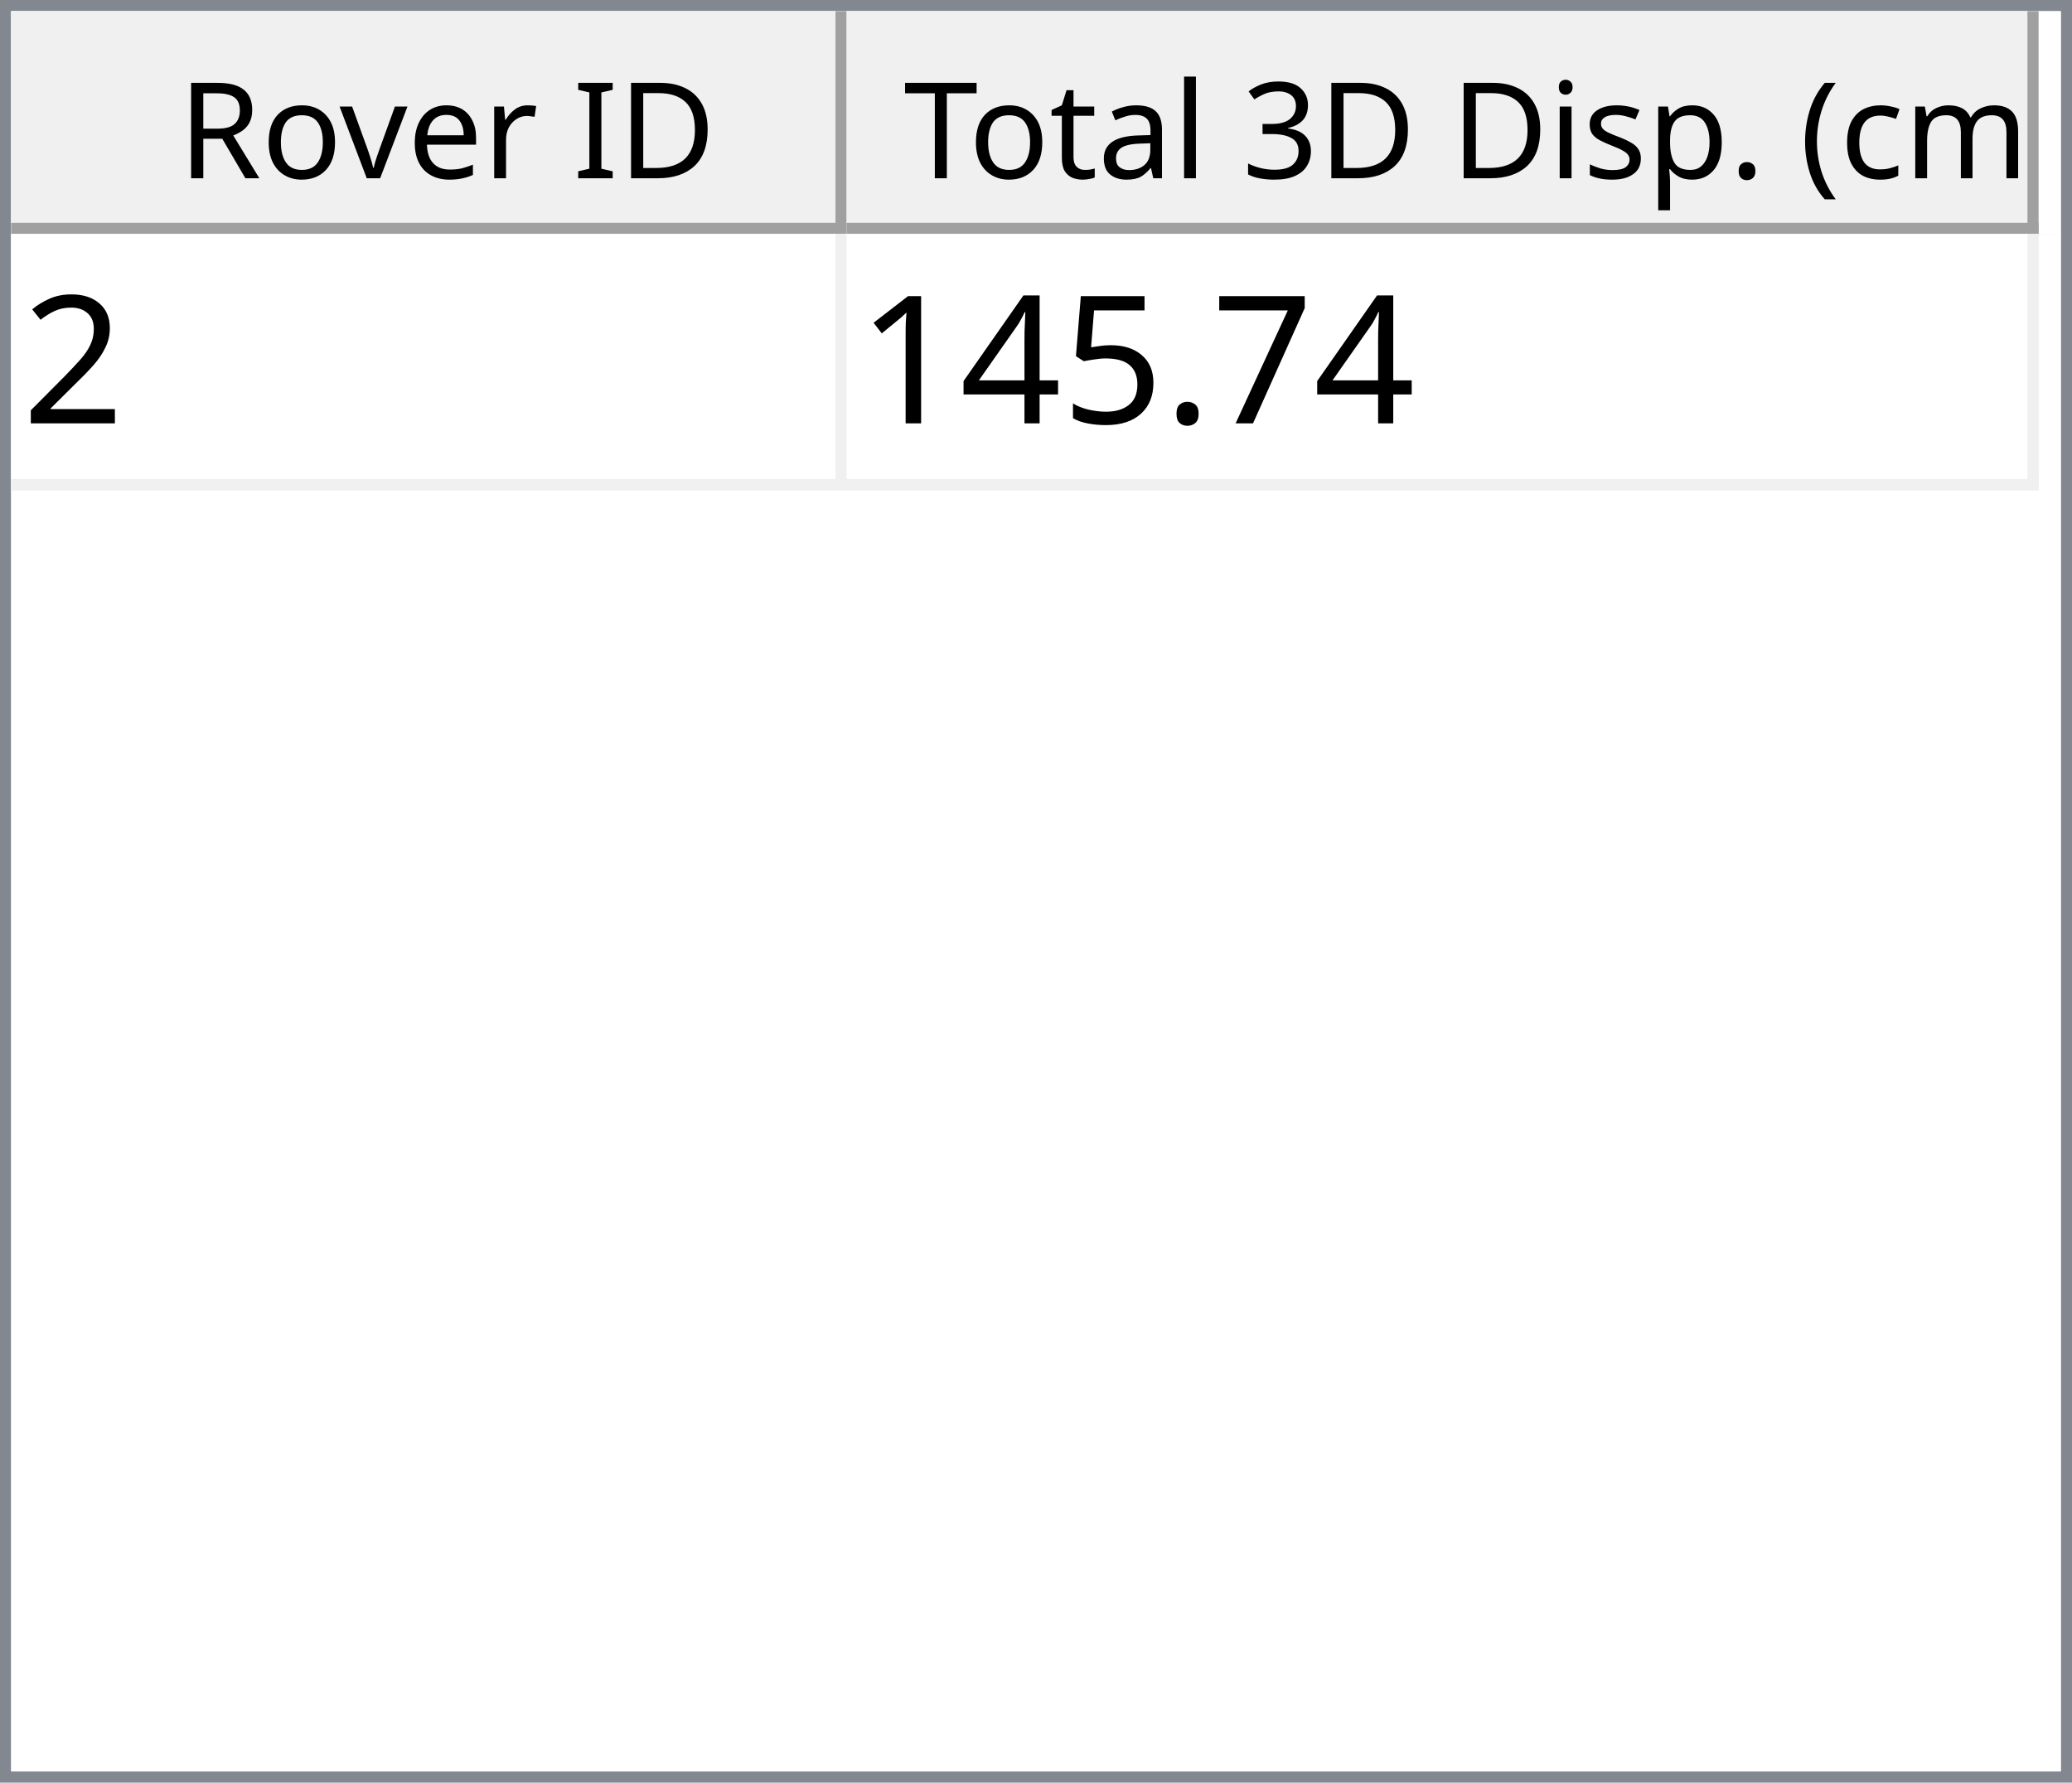
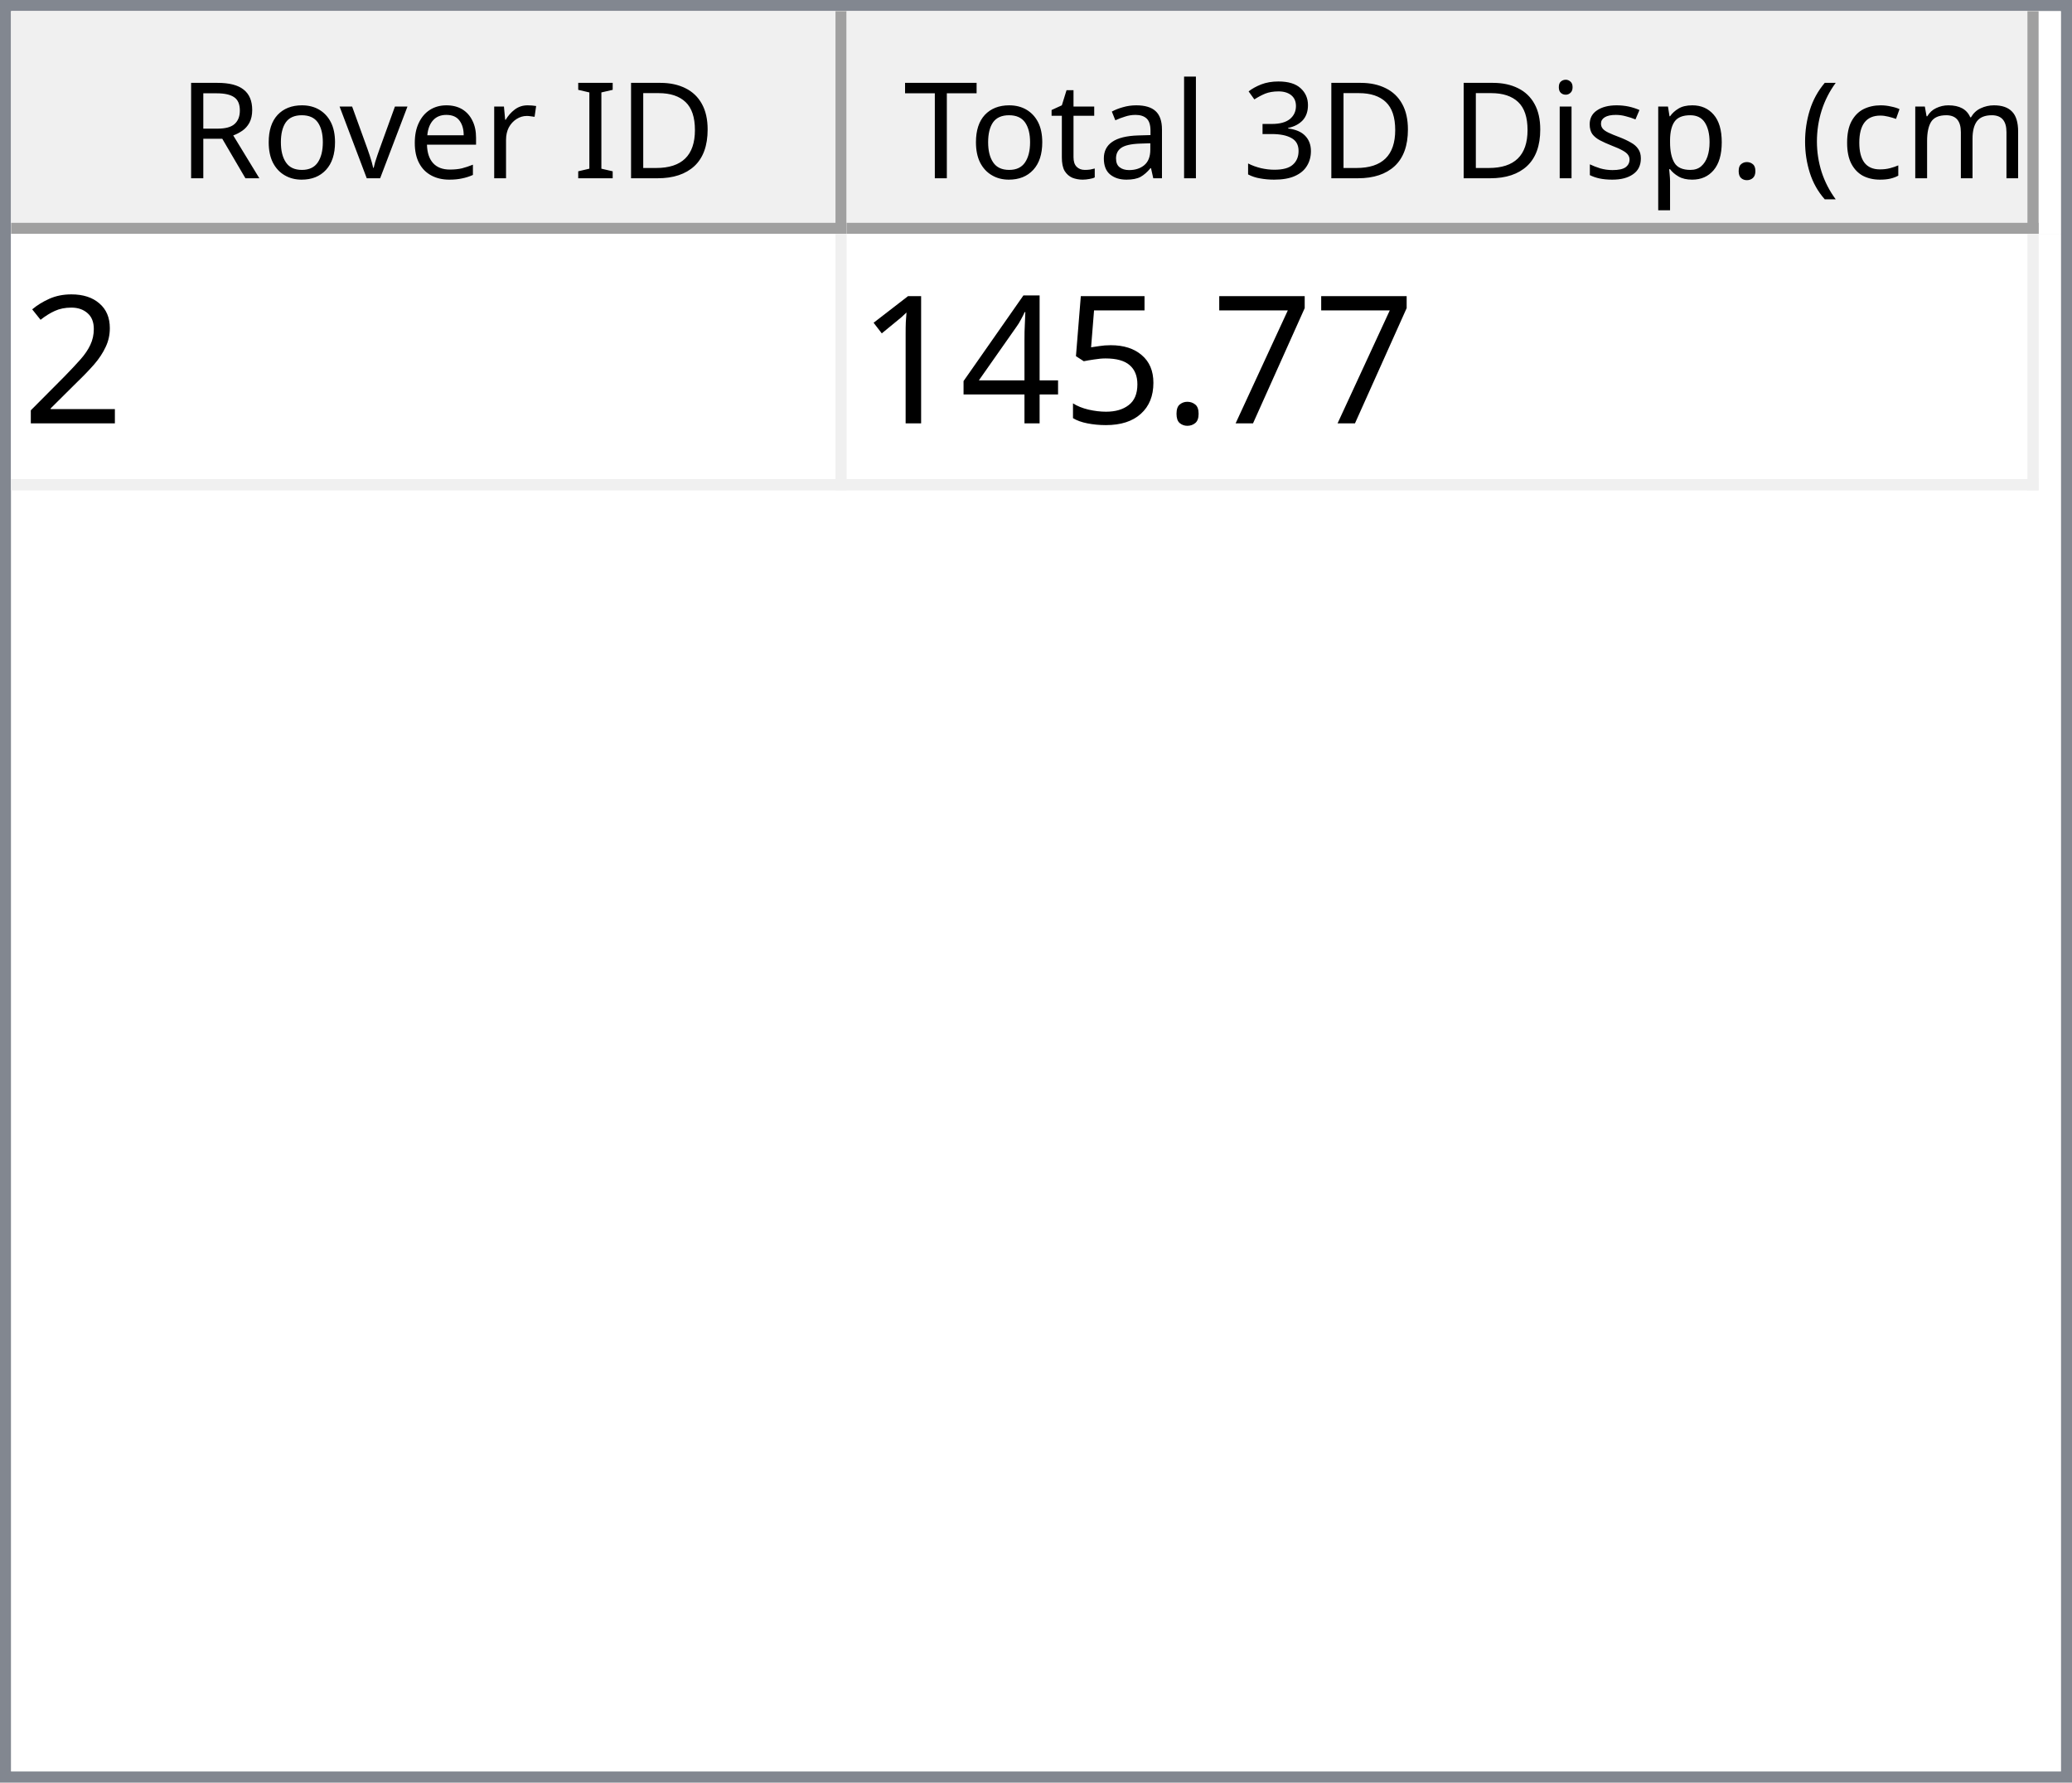
<svg xmlns="http://www.w3.org/2000/svg" style="fill-opacity:1; color-rendering:auto; color-interpolation:auto; text-rendering:auto; stroke:black; stroke-linecap:square; stroke-miterlimit:10; shape-rendering:auto; stroke-opacity:1; fill:black; stroke-dasharray:none; font-weight:normal; stroke-width:1; font-family:'Dialog'; font-style:normal; stroke-linejoin:miter; font-size:12px; stroke-dashoffset:0; image-rendering:auto;" width="186" height="160">
  <defs id="genericDefs" />
  <g>
    <defs id="defs1">
      <clipPath clipPathUnits="userSpaceOnUse" id="clipPath1">
        <path d="M0 0 L186 0 L186 160 L0 160 L0 0 Z" />
      </clipPath>
      <clipPath clipPathUnits="userSpaceOnUse" id="clipPath2">
        <path d="M0 0 L0 160 L186 160 L186 0 Z" />
      </clipPath>
      <clipPath clipPathUnits="userSpaceOnUse" id="clipPath3">
        <path d="M0 0 L0 20 L184 20 L184 0 Z" />
      </clipPath>
      <clipPath clipPathUnits="userSpaceOnUse" id="clipPath4">
        <path d="M0 0 L0 20 L75 20 L75 0 Z" />
      </clipPath>
      <clipPath clipPathUnits="userSpaceOnUse" id="clipPath5">
        <path d="M1 1 L1 19 L74 19 L74 1 Z" />
      </clipPath>
      <clipPath clipPathUnits="userSpaceOnUse" id="clipPath6">
        <path d="M0 0 L0 18 L73 18 L73 0 Z" />
      </clipPath>
      <clipPath clipPathUnits="userSpaceOnUse" id="clipPath7">
        <path d="M-0.5 -0.5 L-0.5 19.5 L74.5 19.5 L74.5 -0.5 Z" />
      </clipPath>
      <clipPath clipPathUnits="userSpaceOnUse" id="clipPath8">
        <path d="M0 0 L0 20 L107 20 L107 0 Z" />
      </clipPath>
      <clipPath clipPathUnits="userSpaceOnUse" id="clipPath9">
        <path d="M1 1 L1 19 L106 19 L106 1 Z" />
      </clipPath>
      <clipPath clipPathUnits="userSpaceOnUse" id="clipPath10">
        <path d="M0 0 L0 18 L105 18 L105 0 Z" />
      </clipPath>
      <clipPath clipPathUnits="userSpaceOnUse" id="clipPath11">
        <path d="M-0.5 -0.5 L-0.5 19.5 L106.5 19.5 L106.5 -0.5 Z" />
      </clipPath>
      <clipPath clipPathUnits="userSpaceOnUse" id="clipPath12">
        <path d="M0 0 L0 138 L184 138 L184 0 Z" />
      </clipPath>
      <clipPath clipPathUnits="userSpaceOnUse" id="clipPath13">
        <path d="M0 0 L0 23 L182 23 L182 0 Z" />
      </clipPath>
      <clipPath clipPathUnits="userSpaceOnUse" id="clipPath14">
        <path d="M-0.5 -0.5 L-0.5 22.5 L181.5 22.5 L181.5 -0.5 Z" />
      </clipPath>
      <clipPath clipPathUnits="userSpaceOnUse" id="clipPath15">
        <path d="M0 0 L0 22 L74 22 L74 0 Z" />
      </clipPath>
      <clipPath clipPathUnits="userSpaceOnUse" id="clipPath16">
        <path d="M0 0 L0 22 L106 22 L106 0 Z" />
      </clipPath>
      <font horiz-adv-x="64.551" id="font1">
        <font-face ascent="107.91" descent="25.098" units-per-em="100" style="font-style:normal; font-family:Segoe UI; font-weight:normal;" />
        <missing-glyph horiz-adv-x="64.551" d="M8.109 0 L8.109 68.266 L56.453 68.266 L56.453 0 L8.109 0 ZM15.328 7.234 L49.219 7.234 L49.219 61.031 L15.328 61.031 L15.328 7.234 Z" />
        <glyph unicode="D" horiz-adv-x="70.117" d="M9.188 0 L9.188 70.016 L28.516 70.016 Q65.531 70.016 65.531 35.891 Q65.531 19.672 55.25 9.836 Q44.969 0 27.734 0 L9.188 0 ZM17.391 62.594 L17.391 7.422 L27.828 7.422 Q41.609 7.422 49.273 14.797 Q56.938 22.172 56.938 35.688 Q56.938 62.594 28.328 62.594 L17.391 62.594 Z" />
        <glyph unicode="I" horiz-adv-x="26.611" d="M17.391 0 L9.188 0 L9.188 70.016 L17.391 70.016 L17.391 0 Z" />
        <glyph unicode=" " horiz-adv-x="27.393" d="" />
        <glyph unicode="r" horiz-adv-x="34.766" d="M34.188 41.891 Q32.078 43.5 28.125 43.5 Q23 43.5 19.555 38.672 Q16.109 33.844 16.109 25.484 L16.109 0 L8.109 0 L8.109 50 L16.109 50 L16.109 39.703 L16.312 39.703 Q18.016 44.969 21.531 47.922 Q25.047 50.875 29.391 50.875 Q32.516 50.875 34.188 50.203 L34.188 41.891 Z" />
        <glyph unicode="e" horiz-adv-x="52.295" d="M48.297 23 L12.984 23 Q13.188 14.656 17.484 10.109 Q21.781 5.562 29.297 5.562 Q37.75 5.562 44.828 11.141 L44.828 3.609 Q38.234 -1.172 27.391 -1.172 Q16.797 -1.172 10.742 5.641 Q4.688 12.453 4.688 24.812 Q4.688 36.469 11.305 43.82 Q17.922 51.172 27.734 51.172 Q37.547 51.172 42.922 44.828 Q48.297 38.484 48.297 27.203 L48.297 23 ZM40.094 29.781 Q40.047 36.719 36.75 40.578 Q33.453 44.438 27.594 44.438 Q21.922 44.438 17.969 40.383 Q14.016 36.328 13.094 29.781 L40.094 29.781 Z" />
        <glyph unicode="v" horiz-adv-x="47.9" d="M47.406 50 L27.484 0 L19.625 0 L0.688 50 L9.469 50 L22.172 13.672 Q23.578 9.672 23.922 6.688 L24.125 6.688 Q24.609 10.453 25.688 13.484 L38.969 50 L47.406 50 Z" />
        <glyph unicode="o" horiz-adv-x="58.594" d="M29 -1.172 Q17.922 -1.172 11.305 5.836 Q4.688 12.844 4.688 24.422 Q4.688 37.016 11.57 44.094 Q18.453 51.172 30.172 51.172 Q41.359 51.172 47.633 44.289 Q53.906 37.406 53.906 25.203 Q53.906 13.234 47.141 6.031 Q40.375 -1.172 29 -1.172 ZM29.594 44.438 Q21.875 44.438 17.383 39.188 Q12.891 33.938 12.891 24.703 Q12.891 15.828 17.43 10.695 Q21.969 5.562 29.594 5.562 Q37.359 5.562 41.531 10.594 Q45.703 15.625 45.703 24.906 Q45.703 34.281 41.531 39.359 Q37.359 44.438 29.594 44.438 Z" />
        <glyph unicode="R" horiz-adv-x="59.814" d="M59.375 0 L49.609 0 L37.891 19.625 Q36.281 22.359 34.766 24.289 Q33.25 26.219 31.664 27.438 Q30.078 28.656 28.25 29.219 Q26.422 29.781 24.125 29.781 L17.391 29.781 L17.391 0 L9.188 0 L9.188 70.016 L30.078 70.016 Q34.672 70.016 38.555 68.867 Q42.438 67.719 45.289 65.375 Q48.141 63.031 49.758 59.547 Q51.375 56.062 51.375 51.375 Q51.375 47.703 50.273 44.656 Q49.172 41.609 47.148 39.211 Q45.125 36.812 42.266 35.133 Q39.406 33.453 35.844 32.516 L35.844 32.328 Q37.594 31.547 38.891 30.547 Q40.188 29.547 41.359 28.18 Q42.531 26.812 43.68 25.078 Q44.828 23.344 46.234 21.047 L59.375 0 ZM17.391 62.594 L17.391 37.203 L28.516 37.203 Q31.594 37.203 34.203 38.133 Q36.812 39.062 38.719 40.797 Q40.625 42.531 41.703 45.047 Q42.781 47.562 42.781 50.688 Q42.781 56.297 39.141 59.445 Q35.5 62.594 28.609 62.594 L17.391 62.594 Z" />
        <glyph unicode=")" horiz-adv-x="30.176" d="M8.297 -15.922 L1.172 -15.922 Q16.406 2.344 16.406 26.812 Q16.406 51.469 1.078 70.016 L8.297 70.016 Q23.531 52.156 23.531 26.703 Q23.531 1.375 8.297 -15.922 Z" />
        <glyph unicode="m" horiz-adv-x="86.133" d="M79.109 0 L71.094 0 L71.094 28.719 Q71.094 37.016 68.531 40.727 Q65.969 44.438 59.906 44.438 Q54.781 44.438 51.195 39.75 Q47.609 35.062 47.609 28.516 L47.609 0 L39.594 0 L39.594 29.688 Q39.594 44.438 28.219 44.438 Q22.953 44.438 19.531 40.016 Q16.109 35.594 16.109 28.516 L16.109 0 L8.109 0 L8.109 50 L16.109 50 L16.109 42.094 L16.312 42.094 Q21.625 51.172 31.844 51.172 Q36.969 51.172 40.773 48.312 Q44.578 45.453 46 40.828 Q51.562 51.172 62.594 51.172 Q79.109 51.172 79.109 30.812 L79.109 0 Z" />
        <glyph unicode="c" horiz-adv-x="46.191" d="M42.188 2.297 Q36.422 -1.172 28.516 -1.172 Q17.828 -1.172 11.258 5.789 Q4.688 12.75 4.688 23.828 Q4.688 36.188 11.766 43.68 Q18.844 51.172 30.672 51.172 Q37.25 51.172 42.281 48.734 L42.281 40.531 Q36.719 44.438 30.375 44.438 Q22.703 44.438 17.797 38.945 Q12.891 33.453 12.891 24.516 Q12.891 15.719 17.508 10.641 Q22.125 5.562 29.891 5.562 Q36.422 5.562 42.188 9.906 L42.188 2.297 Z" />
        <glyph unicode="(" horiz-adv-x="30.176" d="M29.109 -15.922 L21.969 -15.922 Q6.844 1.375 6.844 26.703 Q6.844 52.156 21.969 70.016 L29.203 70.016 Q13.875 51.469 13.875 26.812 Q13.875 2.344 29.109 -15.922 Z" />
        <glyph unicode="." horiz-adv-x="21.68" d="M10.891 -1.078 Q8.641 -1.078 7.055 0.539 Q5.469 2.156 5.469 4.391 Q5.469 6.641 7.055 8.273 Q8.641 9.906 10.891 9.906 Q13.188 9.906 14.797 8.273 Q16.406 6.641 16.406 4.391 Q16.406 2.156 14.797 0.539 Q13.188 -1.078 10.891 -1.078 Z" />
        <glyph unicode="p" horiz-adv-x="58.789" d="M16.312 7.234 L16.109 7.234 L16.109 -23 L8.109 -23 L8.109 50 L16.109 50 L16.109 41.219 L16.312 41.219 Q22.219 51.172 33.594 51.172 Q43.266 51.172 48.688 44.461 Q54.109 37.75 54.109 26.469 Q54.109 13.922 48 6.375 Q41.891 -1.172 31.297 -1.172 Q21.578 -1.172 16.312 7.234 ZM16.109 27.391 L16.109 20.406 Q16.109 14.203 20.141 9.883 Q24.172 5.562 30.375 5.562 Q37.641 5.562 41.773 11.133 Q45.906 16.703 45.906 26.609 Q45.906 34.969 42.047 39.703 Q38.188 44.438 31.594 44.438 Q24.609 44.438 20.359 39.578 Q16.109 34.719 16.109 27.391 Z" />
        <glyph unicode="s" horiz-adv-x="42.432" d="M5.078 1.812 L5.078 10.406 Q11.625 5.562 19.484 5.562 Q30.031 5.562 30.031 12.594 Q30.031 14.594 29.125 15.992 Q28.219 17.391 26.68 18.461 Q25.141 19.531 23.07 20.383 Q21 21.234 18.609 22.172 Q15.281 23.484 12.766 24.828 Q10.25 26.172 8.57 27.859 Q6.891 29.547 6.031 31.695 Q5.172 33.844 5.172 36.719 Q5.172 40.234 6.789 42.945 Q8.406 45.656 11.086 47.484 Q13.766 49.312 17.211 50.242 Q20.656 51.172 24.312 51.172 Q30.812 51.172 35.938 48.922 L35.938 40.828 Q30.422 44.438 23.25 44.438 Q21 44.438 19.195 43.922 Q17.391 43.406 16.094 42.477 Q14.797 41.547 14.086 40.258 Q13.375 38.969 13.375 37.406 Q13.375 35.453 14.086 34.133 Q14.797 32.812 16.164 31.789 Q17.531 30.766 19.484 29.938 Q21.438 29.109 23.922 28.125 Q27.25 26.859 29.883 25.516 Q32.516 24.172 34.375 22.484 Q36.234 20.797 37.234 18.602 Q38.234 16.406 38.234 13.375 Q38.234 9.672 36.602 6.938 Q34.969 4.203 32.234 2.398 Q29.5 0.594 25.93 -0.289 Q22.359 -1.172 18.453 -1.172 Q10.75 -1.172 5.078 1.812 Z" />
        <glyph unicode="i" horiz-adv-x="24.219" d="M12.203 62.703 Q10.062 62.703 8.547 64.164 Q7.031 65.625 7.031 67.875 Q7.031 70.125 8.547 71.609 Q10.062 73.094 12.203 73.094 Q14.406 73.094 15.945 71.609 Q17.484 70.125 17.484 67.875 Q17.484 65.719 15.945 64.211 Q14.406 62.703 12.203 62.703 ZM16.109 0 L8.109 0 L8.109 50 L16.109 50 L16.109 0 Z" />
        <glyph unicode="3" horiz-adv-x="53.906" d="M46.531 19.828 Q46.531 15.094 44.75 11.211 Q42.969 7.328 39.719 4.57 Q36.469 1.812 31.93 0.297 Q27.391 -1.219 21.922 -1.219 Q11.922 -1.219 6 2.594 L6 11.188 Q13.094 5.609 22.219 5.609 Q25.875 5.609 28.828 6.539 Q31.781 7.469 33.906 9.227 Q36.031 10.984 37.18 13.477 Q38.328 15.969 38.328 19.094 Q38.328 32.812 18.797 32.812 L12.984 32.812 L12.984 39.594 L18.5 39.594 Q35.797 39.594 35.797 52.484 Q35.797 64.406 22.609 64.406 Q15.188 64.406 8.688 59.422 L8.688 67.188 Q15.375 71.188 24.609 71.188 Q29 71.188 32.57 69.969 Q36.141 68.75 38.68 66.555 Q41.219 64.359 42.609 61.281 Q44 58.203 44 54.5 Q44 40.672 30.031 36.719 L30.031 36.531 Q33.594 36.141 36.625 34.797 Q39.656 33.453 41.852 31.305 Q44.047 29.156 45.289 26.25 Q46.531 23.344 46.531 19.828 Z" />
        <glyph unicode="l" horiz-adv-x="24.219" d="M16.109 0 L8.109 0 L8.109 74.031 L16.109 74.031 L16.109 0 Z" />
        <glyph unicode="a" horiz-adv-x="50.879" d="M43.891 0 L35.891 0 L35.891 7.812 L35.688 7.812 Q30.469 -1.172 20.312 -1.172 Q12.844 -1.172 8.617 2.781 Q4.391 6.734 4.391 13.281 Q4.391 27.297 20.906 29.594 L35.891 31.688 Q35.891 44.438 25.594 44.438 Q16.547 44.438 9.281 38.281 L9.281 46.484 Q16.656 51.172 26.266 51.172 Q43.891 51.172 43.891 32.516 L43.891 0 ZM35.891 25.297 L23.828 23.641 Q18.266 22.859 15.43 20.875 Q12.594 18.891 12.594 13.875 Q12.594 10.203 15.211 7.883 Q17.828 5.562 22.172 5.562 Q28.125 5.562 32.008 9.742 Q35.891 13.922 35.891 20.312 L35.891 25.297 Z" />
        <glyph unicode="t" horiz-adv-x="33.887" d="M31.297 0.484 Q28.469 -1.078 23.828 -1.078 Q10.688 -1.078 10.688 13.578 L10.688 43.172 L2.094 43.172 L2.094 50 L10.688 50 L10.688 62.203 L18.703 64.797 L18.703 50 L31.297 50 L31.297 43.172 L18.703 43.172 L18.703 14.984 Q18.703 9.969 20.414 7.82 Q22.125 5.672 26.078 5.672 Q29.109 5.672 31.297 7.328 L31.297 0.484 Z" />
        <glyph unicode="T" horiz-adv-x="52.393" d="M50.594 62.594 L30.375 62.594 L30.375 0 L22.172 0 L22.172 62.594 L2 62.594 L2 70.016 L50.594 70.016 L50.594 62.594 Z" />
      </font>
      <font horiz-adv-x="75.0" id="font2">
        <font-face ascent="100.537" descent="21.973" units-per-em="100" style="font-style:normal; font-family:sans-serif; font-weight:normal;" />
        <missing-glyph horiz-adv-x="75.0" d="M12.5 0 L12.5 62.5 L62.5 62.5 L62.5 0 L12.5 0 ZM14.062 1.562 L60.938 1.562 L60.938 60.938 L14.062 60.938 L14.062 1.562 Z" />
        <glyph unicode="2" horiz-adv-x="55.615" d="M50.344 8.453 L50.344 0 L3.031 0 Q2.938 3.172 4.047 6.109 Q5.859 10.938 9.836 15.625 Q13.812 20.312 21.344 26.469 Q33.016 36.031 37.117 41.625 Q41.219 47.219 41.219 52.203 Q41.219 57.422 37.477 61.008 Q33.734 64.594 27.734 64.594 Q21.391 64.594 17.578 60.789 Q13.766 56.984 13.719 50.25 L4.688 51.172 Q5.609 61.281 11.664 66.578 Q17.719 71.875 27.938 71.875 Q38.234 71.875 44.242 66.164 Q50.25 60.453 50.25 52 Q50.25 47.703 48.492 43.555 Q46.734 39.406 42.656 34.812 Q38.578 30.219 29.109 22.219 Q21.188 15.578 18.945 13.211 Q16.703 10.844 15.234 8.453 L50.344 8.453 Z" />
        <glyph unicode="7" horiz-adv-x="55.615" d="M4.734 62.203 L4.734 70.656 L51.078 70.656 L51.078 63.812 Q44.234 56.547 37.523 44.484 Q30.812 32.422 27.156 19.672 Q24.516 10.688 23.781 0 L14.75 0 Q14.891 8.453 18.062 20.414 Q21.234 32.375 27.172 43.484 Q33.109 54.594 39.797 62.203 L4.734 62.203 Z" />
        <glyph unicode="." horiz-adv-x="27.783" d="M9.078 0 L9.078 10.016 L19.094 10.016 L19.094 0 L9.078 0 Z" />
        <glyph unicode="5" horiz-adv-x="55.615" d="M4.156 18.75 L13.375 19.531 Q14.406 12.797 18.141 9.398 Q21.875 6 27.156 6 Q33.5 6 37.891 10.789 Q42.281 15.578 42.281 23.484 Q42.281 31 38.062 35.352 Q33.844 39.703 27 39.703 Q22.75 39.703 19.336 37.773 Q15.922 35.844 13.969 32.766 L5.719 33.844 L12.641 70.609 L48.25 70.609 L48.25 62.203 L19.672 62.203 L15.828 42.969 Q22.266 47.469 29.344 47.469 Q38.719 47.469 45.164 40.969 Q51.609 34.469 51.609 24.266 Q51.609 14.547 45.953 7.469 Q39.062 -1.219 27.156 -1.219 Q17.391 -1.219 11.211 4.25 Q5.031 9.719 4.156 18.75 Z" />
        <glyph unicode="4" horiz-adv-x="55.615" d="M32.328 0 L32.328 17.141 L1.266 17.141 L1.266 25.203 L33.938 71.578 L41.109 71.578 L41.109 25.203 L50.781 25.203 L50.781 17.141 L41.109 17.141 L41.109 0 L32.328 0 ZM32.328 25.203 L32.328 57.469 L9.906 25.203 L32.328 25.203 Z" />
        <glyph unicode="1" horiz-adv-x="55.615" d="M37.25 0 L28.469 0 L28.469 56 Q25.297 52.984 20.141 49.953 Q14.984 46.922 10.891 45.406 L10.891 53.906 Q18.266 57.375 23.781 62.305 Q29.297 67.234 31.594 71.875 L37.25 71.875 L37.25 0 Z" />
      </font>
    </defs>
    <g style="fill:white; stroke:white;">
      <rect x="0" y="0" width="186" style="clip-path:url(#clipPath1); stroke:none;" height="160" />
    </g>
    <g style="fill:white; text-rendering:optimizeSpeed; color-rendering:optimizeSpeed; image-rendering:optimizeSpeed; shape-rendering:crispEdges; stroke:white; color-interpolation:sRGB;">
      <rect x="0" width="186" height="160" y="0" style="stroke:none;" />
      <path style="stroke:none;" d="M0 160 L186 160 L186 0 L0 0 Z" />
    </g>
    <g style="fill:rgb(240,240,240); font-family:'Segoe UI'; stroke:rgb(240,240,240);">
      <rect x="0" y="0" width="186" style="clip-path:url(#clipPath2); stroke:none;" height="160" />
    </g>
    <g style="fill:rgb(130,135,144); font-family:'Segoe UI'; stroke:rgb(130,135,144);">
      <path d="M0 0 L186 0 L186 160 L0 160 L0 0 ZM1 1 L185 1 L185 159 L1 159 L1 1 Z" style="fill-rule:evenodd; clip-path:url(#clipPath2); stroke:none;" />
    </g>
    <g style="fill:white; font-family:'Segoe UI'; stroke:white;" transform="translate(1,1)">
      <rect x="0" y="0" width="184" style="clip-path:url(#clipPath3); stroke:none;" height="20" />
    </g>
    <g style="fill:rgb(240,240,240); font-family:'Segoe UI'; stroke:rgb(240,240,240);" transform="translate(1,1)">
      <rect x="0" y="0" width="75" style="clip-path:url(#clipPath4); stroke:none;" height="20" />
    </g>
    <g style="font-family:'Segoe UI';" transform="translate(2,2)">
      <text x="14" xml:space="preserve" y="14" style="clip-path:url(#clipPath6); stroke:none;">Rover ID</text>
    </g>
    <g style="fill:rgb(160,160,160); font-family:'Segoe UI'; stroke:rgb(160,160,160); stroke-linejoin:bevel;" transform="translate(1.5,1.5)">
      <line x1="74" x2="74" y1="0" style="fill:none; clip-path:url(#clipPath7);" y2="19" />
    </g>
    <g style="fill:rgb(160,160,160); font-family:'Segoe UI'; stroke:rgb(160,160,160); stroke-linejoin:bevel;" transform="matrix(1,0,0,1,1,1) translate(0.5,0.5)">
      <line x1="0" x2="74" y1="19" style="fill:none; clip-path:url(#clipPath7);" y2="19" />
    </g>
    <g style="fill:rgb(240,240,240); font-family:'Segoe UI'; stroke:rgb(240,240,240);" transform="translate(76,1)">
      <rect x="0" y="0" width="107" style="clip-path:url(#clipPath8); stroke:none;" height="20" />
    </g>
    <g style="font-family:'Segoe UI';" transform="translate(77,2)">
      <text x="1" xml:space="preserve" y="14" style="clip-path:url(#clipPath10); stroke:none;"> Total 3D Disp. (cm)</text>
    </g>
    <g style="fill:rgb(160,160,160); font-family:'Segoe UI'; stroke:rgb(160,160,160); stroke-linejoin:bevel;" transform="translate(76.5,1.5)">
      <line x1="106" x2="106" y1="0" style="fill:none; clip-path:url(#clipPath11);" y2="19" />
    </g>
    <g style="fill:rgb(160,160,160); font-family:'Segoe UI'; stroke:rgb(160,160,160); stroke-linejoin:bevel;" transform="matrix(1,0,0,1,76,1) translate(0.5,0.5)">
      <line x1="0" x2="106" y1="19" style="fill:none; clip-path:url(#clipPath11);" y2="19" />
    </g>
    <g style="fill:white; font-family:'Segoe UI'; stroke:white;" transform="translate(1,21)">
      <rect x="0" y="0" width="184" style="clip-path:url(#clipPath12); stroke:none;" height="138" />
    </g>
    <g style="fill:rgb(240,240,240); font-size:16px; font-family:sans-serif; stroke:rgb(240,240,240);" transform="translate(1,21)">
      <rect x="0" y="0" width="182" style="clip-path:url(#clipPath13); stroke:none;" height="23" />
      <line transform="translate(0.5,0.5)" x1="0" x2="181" y1="22" style="clip-path:url(#clipPath14); fill:none; stroke-linejoin:bevel;" y2="22" />
    </g>
    <g transform="matrix(1,0,0,1,1,21) translate(0.5,0.5)" style="fill:rgb(240,240,240); font-size:16px; font-family:sans-serif; stroke:rgb(240,240,240); stroke-linejoin:bevel;">
      <line x1="74" x2="74" y1="0" style="fill:none; clip-path:url(#clipPath14);" y2="22" />
    </g>
    <g transform="matrix(1,0,0,1,1,21) translate(0.5,0.5)" style="fill:rgb(240,240,240); font-size:16px; font-family:sans-serif; stroke:rgb(240,240,240); stroke-linejoin:bevel;">
      <line x1="181" x2="181" y1="0" style="fill:none; clip-path:url(#clipPath14);" y2="22" />
    </g>
    <g style="fill:white; font-size:16px; font-family:sans-serif; stroke:white;" transform="matrix(1,0,0,1,1,21)">
      <rect x="0" y="0" width="74" style="clip-path:url(#clipPath15); stroke:none;" height="22" />
      <text x="1" y="17" style="fill:black; clip-path:url(#clipPath15); stroke:none;" xml:space="preserve">2</text>
    </g>
    <g style="fill:white; font-size:16px; font-family:sans-serif; stroke:white;" transform="matrix(1,0,0,1,1,21) translate(75,0)">
      <rect x="0" y="0" width="106" style="clip-path:url(#clipPath16); stroke:none;" height="22" />
-       <text x="1" y="17" style="fill:black; clip-path:url(#clipPath16); stroke:none;" xml:space="preserve">145.74</text>
+       <text x="1" y="17" style="fill:black; clip-path:url(#clipPath16); stroke:none;" xml:space="preserve">145.77</text>
    </g>
  </g>
</svg>
